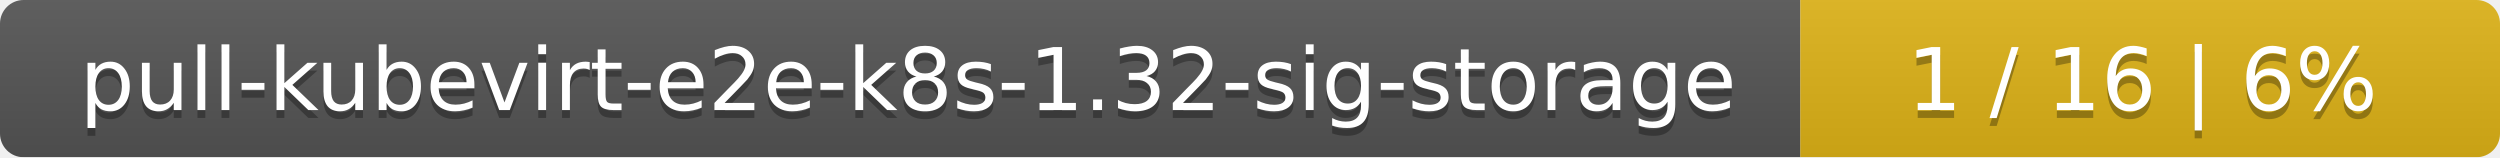
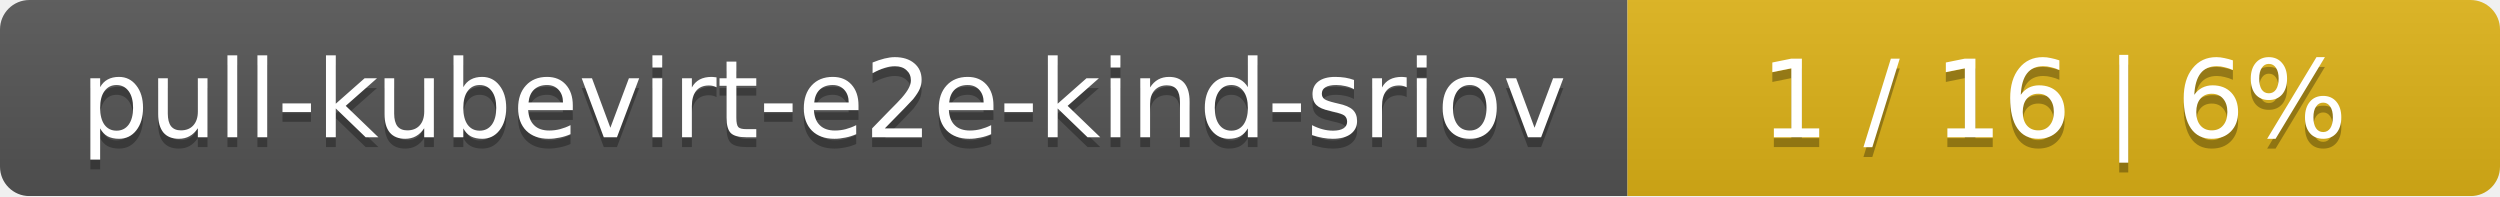
- <svg xmlns="http://www.w3.org/2000/svg" width="318" height="20">
+ <svg xmlns="http://www.w3.org/2000/svg" width="255" height="20">
  <linearGradient id="smooth" x2="0" y2="100%">
    <stop offset="0" stop-color="#bbb" stop-opacity=".1" />
    <stop offset="1" stop-opacity=".1" />
  </linearGradient>
  <mask id="round">
-     <rect width="318" height="20" rx="3" fill="#fff" />
+     <rect width="255" height="20" rx="3" fill="#fff" />
  </mask>
  <g mask="url(#round)">
-     <rect width="229" height="20" fill="#555" />
-     <rect x="229" width="89" height="20" fill="#dfb317" />
-     <rect width="318" height="20" fill="url(#smooth)" />
+     <rect width="166" height="20" fill="#555" />
+     <rect x="166" width="89" height="20" fill="#dfb317" />
+     <rect width="255" height="20" fill="url(#smooth)" />
  </g>
  <g fill="#fff" text-anchor="middle" font-family="DejaVu Sans,Verdana,Geneva,sans-serif" font-size="11">
-     <text x="115.5" y="15" fill="#010101" fill-opacity=".3">pull-kubevirt-e2e-k8s-1.32-sig-storage</text>
-     <text x="115.5" y="14">pull-kubevirt-e2e-k8s-1.32-sig-storage</text>
-     <text x="272.5" y="15" fill="#010101" fill-opacity=".3">1 / 16    |    6%</text>
-     <text x="272.5" y="14">1 / 16    |    6%</text>
+     <text x="84" y="15" fill="#010101" fill-opacity=".3">pull-kubevirt-e2e-kind-sriov</text>
+     <text x="84" y="14">pull-kubevirt-e2e-kind-sriov</text>
+     <text x="209.5" y="15" fill="#010101" fill-opacity=".3">1 / 16    |    6%</text>
+     <text x="209.5" y="14">1 / 16    |    6%</text>
  </g>
</svg>
